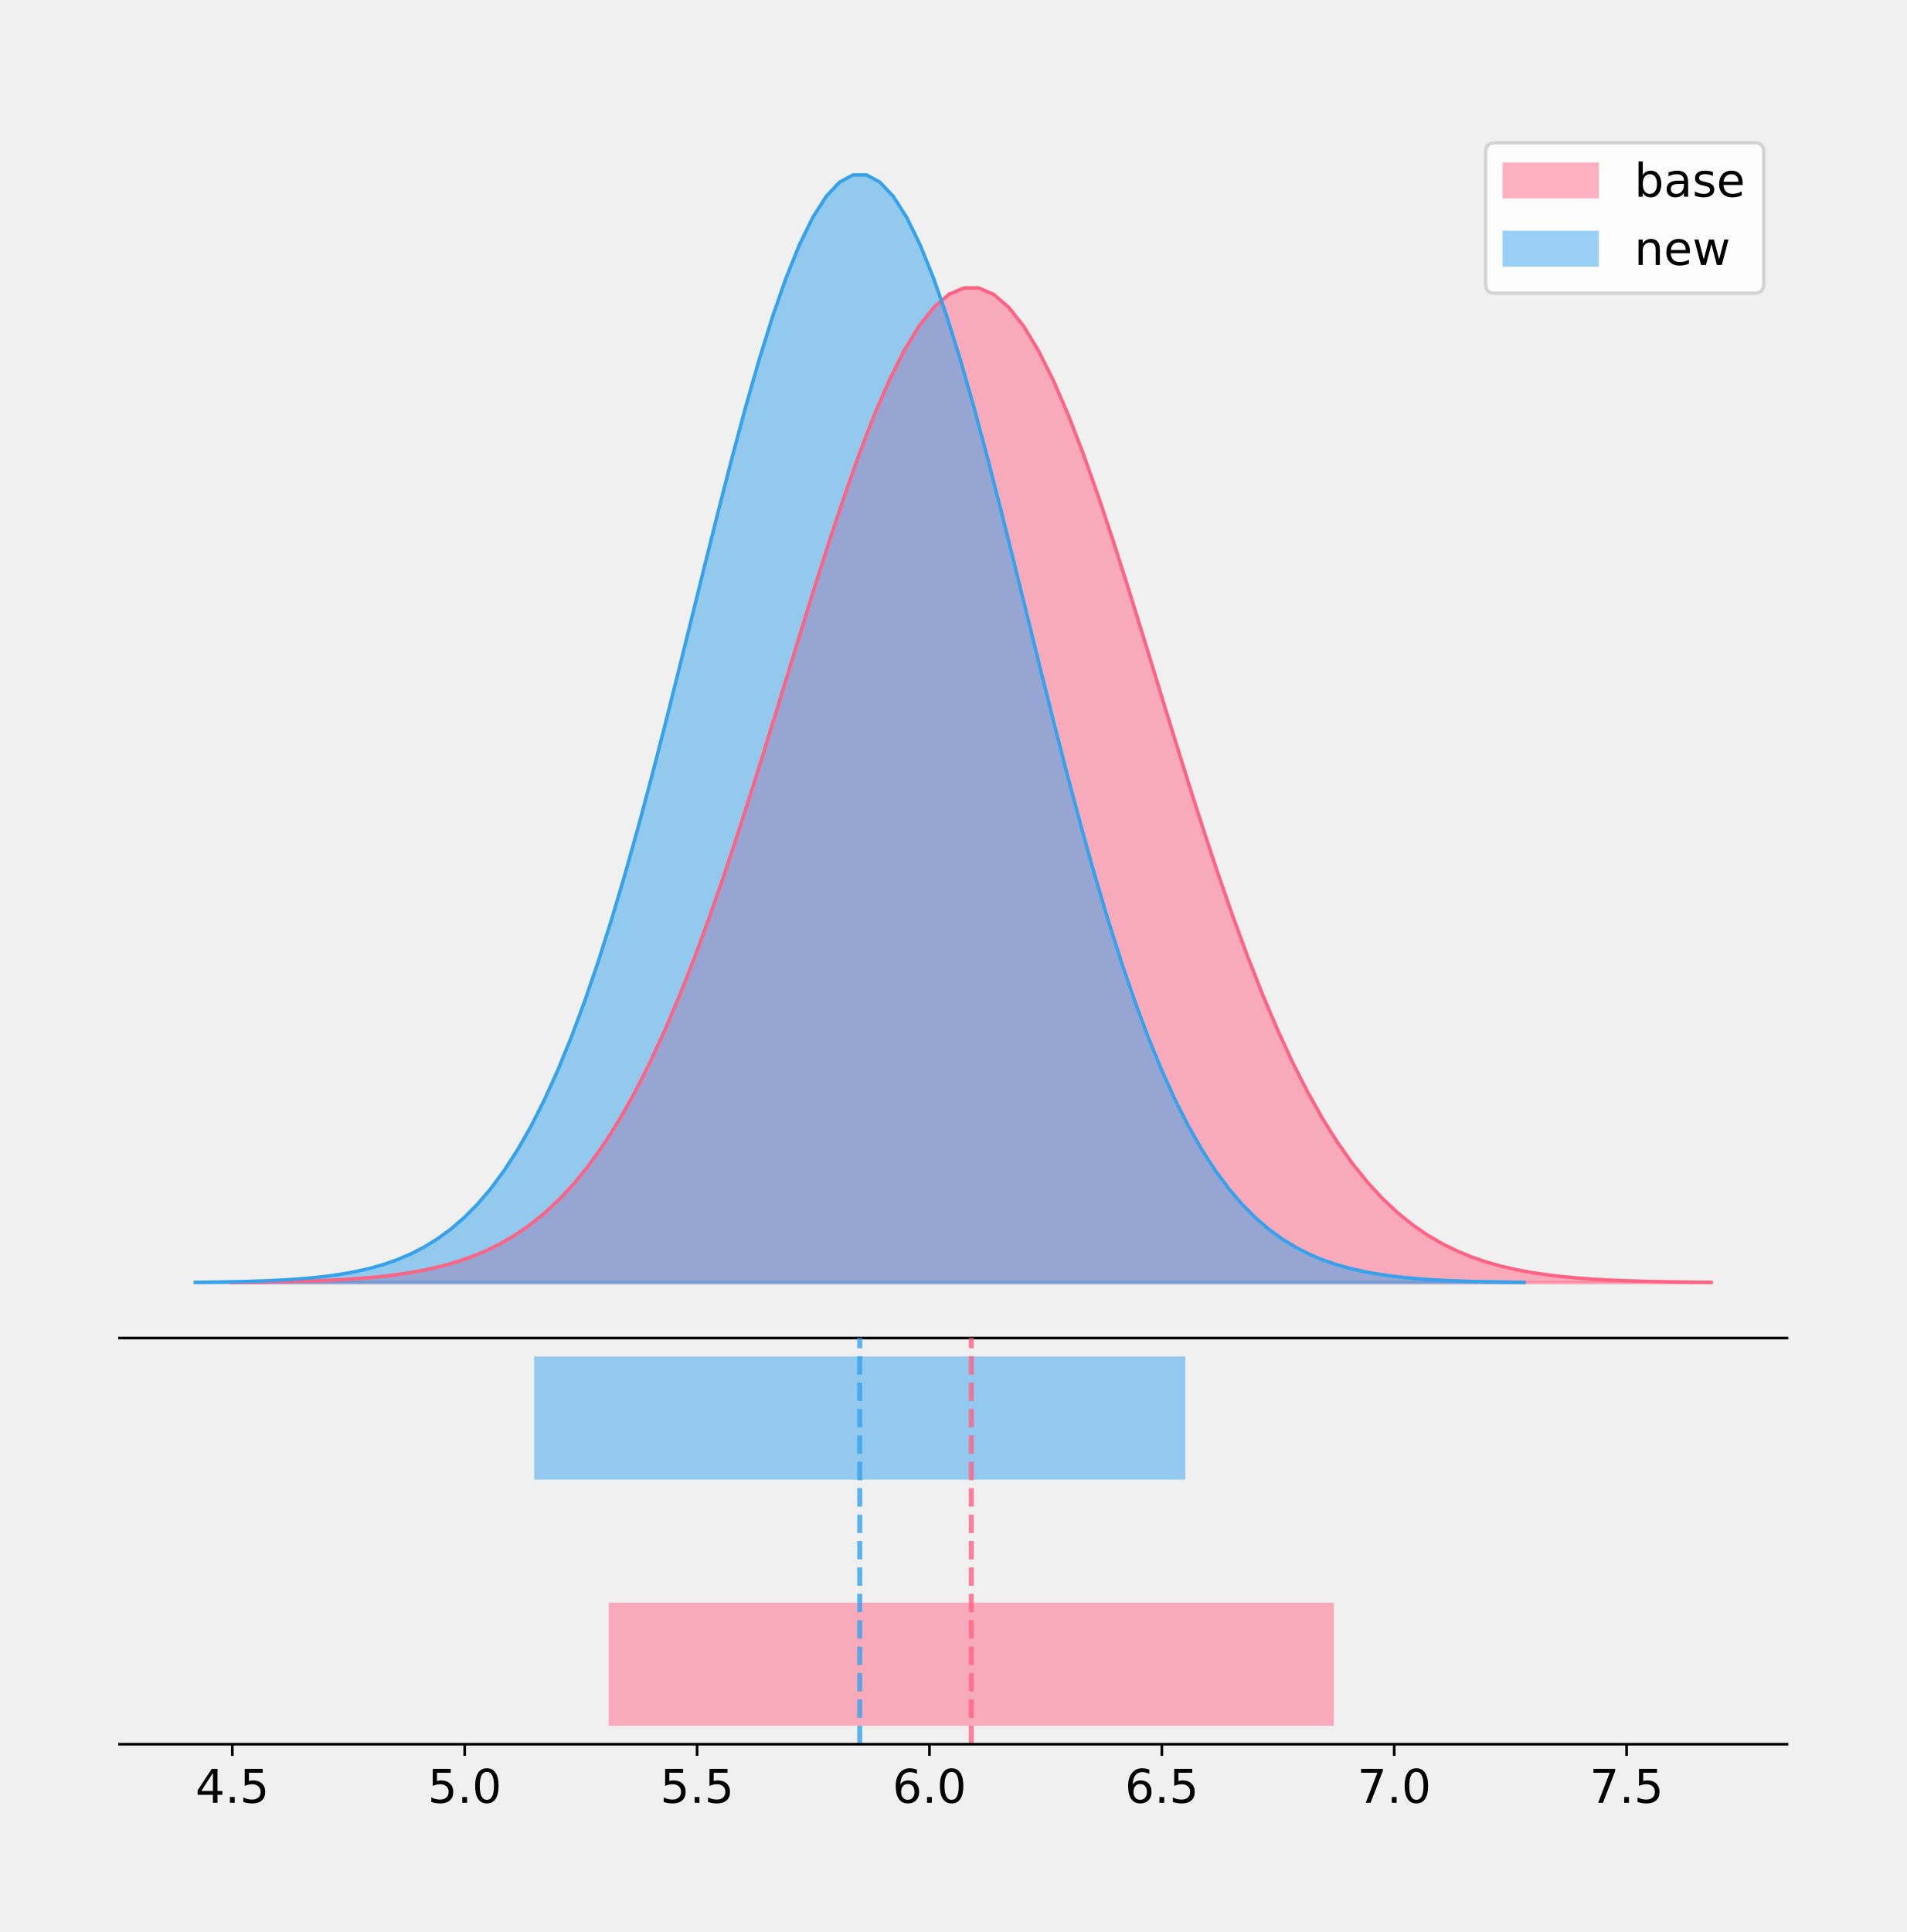
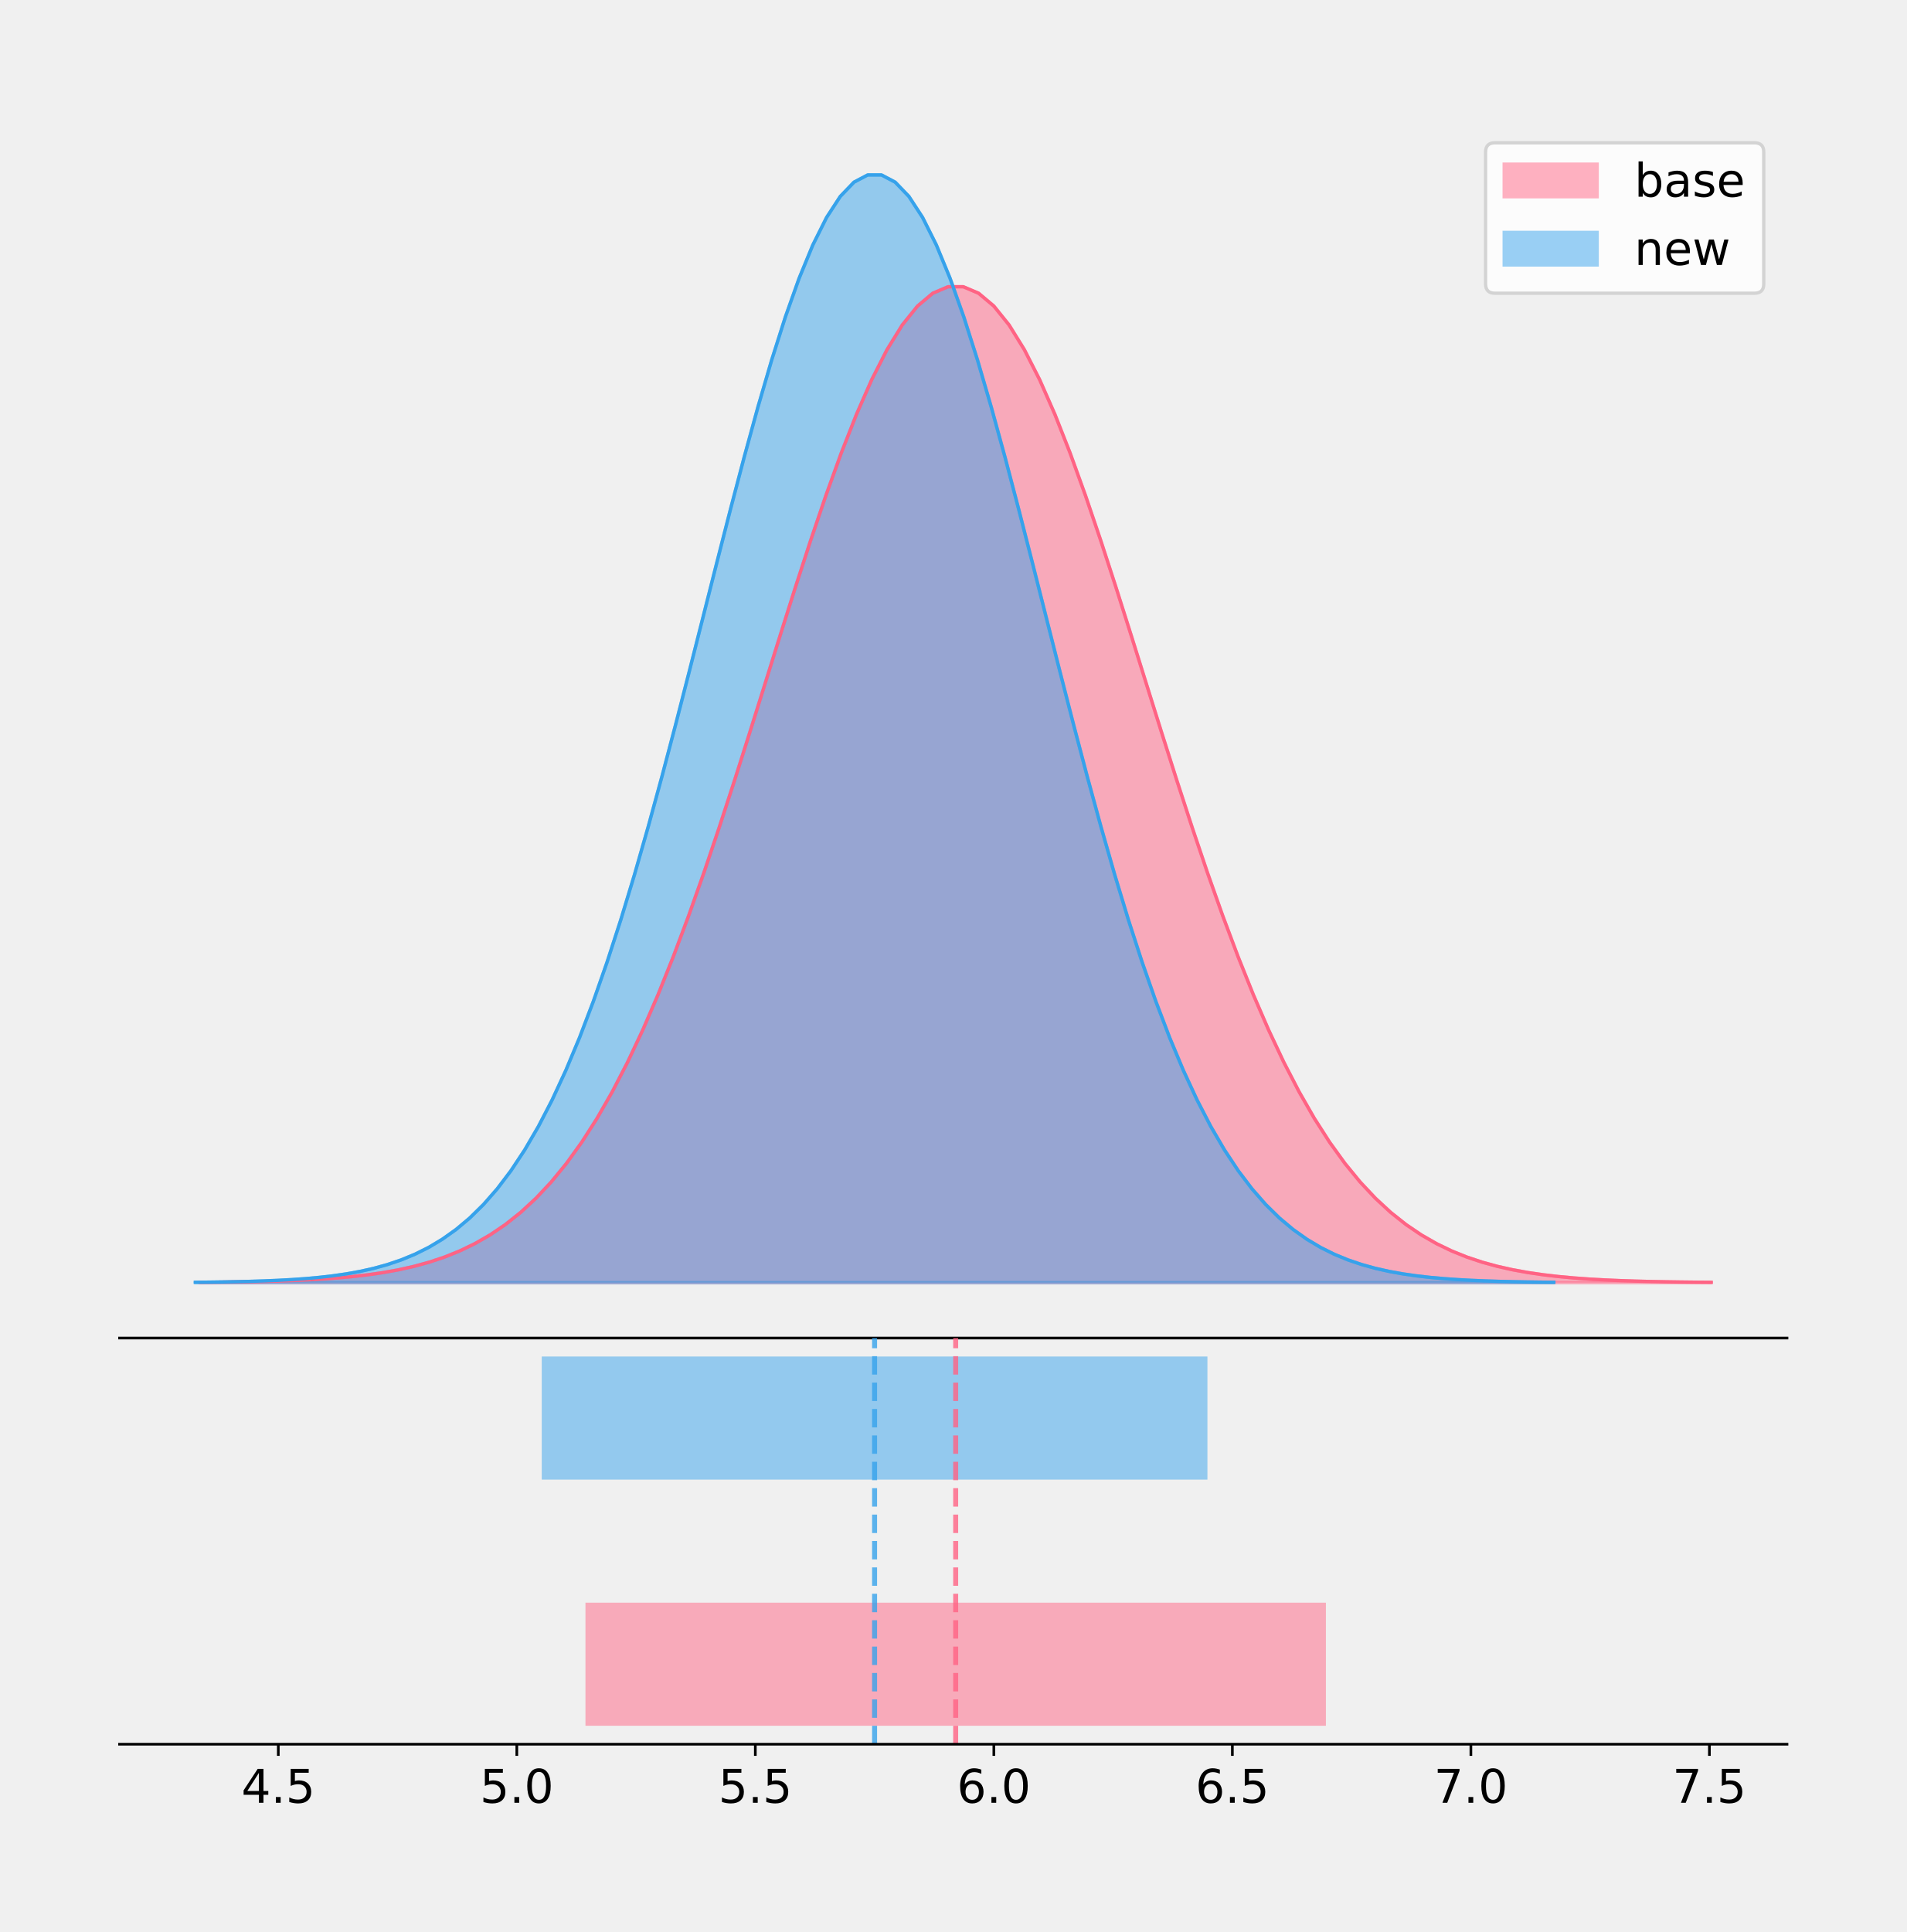
<svg xmlns="http://www.w3.org/2000/svg" xmlns:xlink="http://www.w3.org/1999/xlink" height="581.789pt" version="1.1" viewBox="0 0 574.2 581.789" width="574.2pt">
  <defs>
    <style type="text/css">
*{stroke-linecap:butt;stroke-linejoin:round;}
  </style>
  </defs>
  <g id="figure_1">
    <g id="patch_1">
      <path d="M 0 581.789  L 574.2 581.789  L 574.2 0  L 0 0  z " style="fill:none;" />
    </g>
    <g id="axes_1">
      <g id="patch_2">
        <path d="M 36 402.93  L 538.2 402.93  L 538.2 36  L 36 36  z " style="fill:none;" />
      </g>
      <g id="PolyCollection_1">
        <defs>
-           <path d="M 69.682 -195.538  L 69.682 -195.639  L 74.184 -195.676  L 78.686 -195.727  L 83.188 -195.796  L 87.69 -195.886  L 92.191 -196.005  L 96.693 -196.16  L 101.195 -196.361  L 105.697 -196.621  L 110.199 -196.954  L 114.701 -197.376  L 119.203 -197.91  L 123.705 -198.577  L 128.207 -199.408  L 132.709 -200.434  L 137.211 -201.691  L 141.713 -203.22  L 146.215 -205.068  L 150.717 -207.282  L 155.218 -209.918  L 159.72 -213.029  L 164.222 -216.676  L 168.724 -220.917  L 173.226 -225.81  L 177.728 -231.411  L 182.23 -237.773  L 186.732 -244.939  L 191.234 -252.944  L 195.736 -261.813  L 200.238 -271.554  L 204.74 -282.159  L 209.242 -293.601  L 213.744 -305.832  L 218.245 -318.781  L 222.747 -332.354  L 227.249 -346.433  L 231.751 -360.878  L 236.253 -375.527  L 240.755 -390.198  L 245.257 -404.695  L 249.759 -418.808  L 254.261 -432.323  L 258.763 -445.021  L 263.265 -456.69  L 267.767 -467.125  L 272.269 -476.138  L 276.771 -483.564  L 281.272 -489.262  L 285.774 -493.123  L 290.276 -495.073  L 294.778 -495.073  L 299.28 -493.123  L 303.782 -489.262  L 308.284 -483.564  L 312.786 -476.138  L 317.288 -467.125  L 321.79 -456.69  L 326.292 -445.021  L 330.794 -432.323  L 335.296 -418.808  L 339.798 -404.695  L 344.299 -390.198  L 348.801 -375.527  L 353.303 -360.878  L 357.805 -346.433  L 362.307 -332.354  L 366.809 -318.781  L 371.311 -305.832  L 375.813 -293.601  L 380.315 -282.159  L 384.817 -271.554  L 389.319 -261.813  L 393.821 -252.944  L 398.323 -244.939  L 402.825 -237.773  L 407.326 -231.411  L 411.828 -225.81  L 416.33 -220.917  L 420.832 -216.676  L 425.334 -213.029  L 429.836 -209.918  L 434.338 -207.282  L 438.84 -205.068  L 443.342 -203.22  L 447.844 -201.691  L 452.346 -200.434  L 456.848 -199.408  L 461.35 -198.577  L 465.852 -197.91  L 470.353 -197.376  L 474.855 -196.954  L 479.357 -196.621  L 483.859 -196.361  L 488.361 -196.16  L 492.863 -196.005  L 497.365 -195.886  L 501.867 -195.796  L 506.369 -195.727  L 510.871 -195.676  L 515.373 -195.639  L 515.373 -195.538  L 515.373 -195.538  L 510.871 -195.538  L 506.369 -195.538  L 501.867 -195.538  L 497.365 -195.538  L 492.863 -195.538  L 488.361 -195.538  L 483.859 -195.538  L 479.357 -195.538  L 474.855 -195.538  L 470.353 -195.538  L 465.852 -195.538  L 461.35 -195.538  L 456.848 -195.538  L 452.346 -195.538  L 447.844 -195.538  L 443.342 -195.538  L 438.84 -195.538  L 434.338 -195.538  L 429.836 -195.538  L 425.334 -195.538  L 420.832 -195.538  L 416.33 -195.538  L 411.828 -195.538  L 407.326 -195.538  L 402.825 -195.538  L 398.323 -195.538  L 393.821 -195.538  L 389.319 -195.538  L 384.817 -195.538  L 380.315 -195.538  L 375.813 -195.538  L 371.311 -195.538  L 366.809 -195.538  L 362.307 -195.538  L 357.805 -195.538  L 353.303 -195.538  L 348.801 -195.538  L 344.299 -195.538  L 339.798 -195.538  L 335.296 -195.538  L 330.794 -195.538  L 326.292 -195.538  L 321.79 -195.538  L 317.288 -195.538  L 312.786 -195.538  L 308.284 -195.538  L 303.782 -195.538  L 299.28 -195.538  L 294.778 -195.538  L 290.276 -195.538  L 285.774 -195.538  L 281.272 -195.538  L 276.771 -195.538  L 272.269 -195.538  L 267.767 -195.538  L 263.265 -195.538  L 258.763 -195.538  L 254.261 -195.538  L 249.759 -195.538  L 245.257 -195.538  L 240.755 -195.538  L 236.253 -195.538  L 231.751 -195.538  L 227.249 -195.538  L 222.747 -195.538  L 218.245 -195.538  L 213.744 -195.538  L 209.242 -195.538  L 204.74 -195.538  L 200.238 -195.538  L 195.736 -195.538  L 191.234 -195.538  L 186.732 -195.538  L 182.23 -195.538  L 177.728 -195.538  L 173.226 -195.538  L 168.724 -195.538  L 164.222 -195.538  L 159.72 -195.538  L 155.218 -195.538  L 150.717 -195.538  L 146.215 -195.538  L 141.713 -195.538  L 137.211 -195.538  L 132.709 -195.538  L 128.207 -195.538  L 123.705 -195.538  L 119.203 -195.538  L 114.701 -195.538  L 110.199 -195.538  L 105.697 -195.538  L 101.195 -195.538  L 96.693 -195.538  L 92.191 -195.538  L 87.69 -195.538  L 83.188 -195.538  L 78.686 -195.538  L 74.184 -195.538  L 69.682 -195.538  z " id="m97d2489d51" style="stroke:#ff6384;stroke-opacity:0.5;" />
+           <path d="M 60.284 -195.538  L 60.284 -195.639  L 64.881 -195.677  L 69.478 -195.728  L 74.074 -195.796  L 78.671 -195.886  L 83.268 -196.005  L 87.865 -196.161  L 92.462 -196.362  L 97.059 -196.623  L 101.656 -196.956  L 106.252 -197.379  L 110.849 -197.912  L 115.446 -198.581  L 120.043 -199.413  L 124.64 -200.44  L 129.237 -201.698  L 133.834 -203.23  L 138.43 -205.079  L 143.027 -207.297  L 147.624 -209.935  L 152.221 -213.051  L 156.818 -216.702  L 161.415 -220.948  L 166.012 -225.847  L 170.608 -231.456  L 175.205 -237.825  L 179.802 -244.999  L 184.399 -253.015  L 188.996 -261.895  L 193.593 -271.647  L 198.19 -282.265  L 202.786 -293.722  L 207.383 -305.968  L 211.98 -318.933  L 216.577 -332.522  L 221.174 -346.619  L 225.771 -361.082  L 230.368 -375.748  L 234.964 -390.437  L 239.561 -404.952  L 244.158 -419.083  L 248.755 -432.614  L 253.352 -445.328  L 257.949 -457.011  L 262.546 -467.459  L 267.142 -476.483  L 271.739 -483.918  L 276.336 -489.623  L 280.933 -493.489  L 285.53 -495.441  L 290.127 -495.441  L 294.724 -493.489  L 299.32 -489.623  L 303.917 -483.918  L 308.514 -476.483  L 313.111 -467.459  L 317.708 -457.011  L 322.305 -445.328  L 326.902 -432.614  L 331.498 -419.083  L 336.095 -404.952  L 340.692 -390.437  L 345.289 -375.748  L 349.886 -361.082  L 354.483 -346.619  L 359.08 -332.522  L 363.676 -318.933  L 368.273 -305.968  L 372.87 -293.722  L 377.467 -282.265  L 382.064 -271.647  L 386.661 -261.895  L 391.258 -253.015  L 395.854 -244.999  L 400.451 -237.825  L 405.048 -231.456  L 409.645 -225.847  L 414.242 -220.948  L 418.839 -216.702  L 423.436 -213.051  L 428.032 -209.935  L 432.629 -207.297  L 437.226 -205.079  L 441.823 -203.23  L 446.42 -201.698  L 451.017 -200.44  L 455.614 -199.413  L 460.21 -198.581  L 464.807 -197.912  L 469.404 -197.379  L 474.001 -196.956  L 478.598 -196.623  L 483.195 -196.362  L 487.792 -196.161  L 492.388 -196.005  L 496.985 -195.886  L 501.582 -195.796  L 506.179 -195.728  L 510.776 -195.677  L 515.373 -195.639  L 515.373 -195.538  L 515.373 -195.538  L 510.776 -195.538  L 506.179 -195.538  L 501.582 -195.538  L 496.985 -195.538  L 492.388 -195.538  L 487.792 -195.538  L 483.195 -195.538  L 478.598 -195.538  L 474.001 -195.538  L 469.404 -195.538  L 464.807 -195.538  L 460.21 -195.538  L 455.614 -195.538  L 451.017 -195.538  L 446.42 -195.538  L 441.823 -195.538  L 437.226 -195.538  L 432.629 -195.538  L 428.032 -195.538  L 423.436 -195.538  L 418.839 -195.538  L 414.242 -195.538  L 409.645 -195.538  L 405.048 -195.538  L 400.451 -195.538  L 395.854 -195.538  L 391.258 -195.538  L 386.661 -195.538  L 382.064 -195.538  L 377.467 -195.538  L 372.87 -195.538  L 368.273 -195.538  L 363.676 -195.538  L 359.08 -195.538  L 354.483 -195.538  L 349.886 -195.538  L 345.289 -195.538  L 340.692 -195.538  L 336.095 -195.538  L 331.498 -195.538  L 326.902 -195.538  L 322.305 -195.538  L 317.708 -195.538  L 313.111 -195.538  L 308.514 -195.538  L 303.917 -195.538  L 299.32 -195.538  L 294.724 -195.538  L 290.127 -195.538  L 285.53 -195.538  L 280.933 -195.538  L 276.336 -195.538  L 271.739 -195.538  L 267.142 -195.538  L 262.546 -195.538  L 257.949 -195.538  L 253.352 -195.538  L 248.755 -195.538  L 244.158 -195.538  L 239.561 -195.538  L 234.964 -195.538  L 230.368 -195.538  L 225.771 -195.538  L 221.174 -195.538  L 216.577 -195.538  L 211.98 -195.538  L 207.383 -195.538  L 202.786 -195.538  L 198.19 -195.538  L 193.593 -195.538  L 188.996 -195.538  L 184.399 -195.538  L 179.802 -195.538  L 175.205 -195.538  L 170.608 -195.538  L 166.012 -195.538  L 161.415 -195.538  L 156.818 -195.538  L 152.221 -195.538  L 147.624 -195.538  L 143.027 -195.538  L 138.43 -195.538  L 133.834 -195.538  L 129.237 -195.538  L 124.64 -195.538  L 120.043 -195.538  L 115.446 -195.538  L 110.849 -195.538  L 106.252 -195.538  L 101.656 -195.538  L 97.059 -195.538  L 92.462 -195.538  L 87.865 -195.538  L 83.268 -195.538  L 78.671 -195.538  L 74.074 -195.538  L 69.478 -195.538  L 64.881 -195.538  L 60.284 -195.538  z " id="me1edc59ac6" style="stroke:#ff6384;stroke-opacity:0.5;" />
        </defs>
-         <g clip-path="url(#p98bf0a63d7)">
-           <use style="fill:#ff6384;fill-opacity:0.5;stroke:#ff6384;stroke-opacity:0.5;" x="0" xlink:href="#m97d2489d51" y="581.789" />
+         <g clip-path="url(#p9d1f8c4c93)">
+           <use style="fill:#ff6384;fill-opacity:0.5;stroke:#ff6384;stroke-opacity:0.5;" x="0" xlink:href="#me1edc59ac6" y="581.789" />
        </g>
      </g>
      <g id="PolyCollection_2">
        <defs>
-           <path d="M 58.827 -195.538  L 58.827 -195.65  L 62.87 -195.692  L 66.912 -195.749  L 70.955 -195.825  L 74.997 -195.925  L 79.04 -196.058  L 83.083 -196.23  L 87.125 -196.455  L 91.168 -196.744  L 95.21 -197.115  L 99.253 -197.585  L 103.295 -198.179  L 107.338 -198.923  L 111.38 -199.848  L 115.423 -200.99  L 119.466 -202.39  L 123.508 -204.093  L 127.551 -206.151  L 131.593 -208.617  L 135.636 -211.552  L 139.678 -215.017  L 143.721 -219.078  L 147.763 -223.801  L 151.806 -229.25  L 155.848 -235.488  L 159.891 -242.572  L 163.934 -250.552  L 167.976 -259.468  L 172.019 -269.344  L 176.061 -280.192  L 180.104 -292.002  L 184.146 -304.744  L 188.189 -318.365  L 192.231 -332.786  L 196.274 -347.901  L 200.317 -363.58  L 204.359 -379.667  L 208.402 -395.98  L 212.444 -412.318  L 216.487 -428.462  L 220.529 -444.18  L 224.572 -459.23  L 228.614 -473.372  L 232.657 -486.366  L 236.699 -497.987  L 240.742 -508.025  L 244.785 -516.294  L 248.827 -522.64  L 252.87 -526.94  L 256.912 -529.111  L 260.955 -529.111  L 264.997 -526.94  L 269.04 -522.64  L 273.082 -516.294  L 277.125 -508.025  L 281.168 -497.987  L 285.21 -486.366  L 289.253 -473.372  L 293.295 -459.23  L 297.338 -444.18  L 301.38 -428.462  L 305.423 -412.318  L 309.465 -395.98  L 313.508 -379.667  L 317.55 -363.58  L 321.593 -347.901  L 325.636 -332.786  L 329.678 -318.365  L 333.721 -304.744  L 337.763 -292.002  L 341.806 -280.192  L 345.848 -269.344  L 349.891 -259.468  L 353.933 -250.552  L 357.976 -242.572  L 362.019 -235.488  L 366.061 -229.25  L 370.104 -223.801  L 374.146 -219.078  L 378.189 -215.017  L 382.231 -211.552  L 386.274 -208.617  L 390.316 -206.151  L 394.359 -204.093  L 398.401 -202.39  L 402.444 -200.99  L 406.487 -199.848  L 410.529 -198.923  L 414.572 -198.179  L 418.614 -197.585  L 422.657 -197.115  L 426.699 -196.744  L 430.742 -196.455  L 434.784 -196.23  L 438.827 -196.058  L 442.87 -195.925  L 446.912 -195.825  L 450.955 -195.749  L 454.997 -195.692  L 459.04 -195.65  L 459.04 -195.538  L 459.04 -195.538  L 454.997 -195.538  L 450.955 -195.538  L 446.912 -195.538  L 442.87 -195.538  L 438.827 -195.538  L 434.784 -195.538  L 430.742 -195.538  L 426.699 -195.538  L 422.657 -195.538  L 418.614 -195.538  L 414.572 -195.538  L 410.529 -195.538  L 406.487 -195.538  L 402.444 -195.538  L 398.401 -195.538  L 394.359 -195.538  L 390.316 -195.538  L 386.274 -195.538  L 382.231 -195.538  L 378.189 -195.538  L 374.146 -195.538  L 370.104 -195.538  L 366.061 -195.538  L 362.019 -195.538  L 357.976 -195.538  L 353.933 -195.538  L 349.891 -195.538  L 345.848 -195.538  L 341.806 -195.538  L 337.763 -195.538  L 333.721 -195.538  L 329.678 -195.538  L 325.636 -195.538  L 321.593 -195.538  L 317.55 -195.538  L 313.508 -195.538  L 309.465 -195.538  L 305.423 -195.538  L 301.38 -195.538  L 297.338 -195.538  L 293.295 -195.538  L 289.253 -195.538  L 285.21 -195.538  L 281.168 -195.538  L 277.125 -195.538  L 273.082 -195.538  L 269.04 -195.538  L 264.997 -195.538  L 260.955 -195.538  L 256.912 -195.538  L 252.87 -195.538  L 248.827 -195.538  L 244.785 -195.538  L 240.742 -195.538  L 236.699 -195.538  L 232.657 -195.538  L 228.614 -195.538  L 224.572 -195.538  L 220.529 -195.538  L 216.487 -195.538  L 212.444 -195.538  L 208.402 -195.538  L 204.359 -195.538  L 200.317 -195.538  L 196.274 -195.538  L 192.231 -195.538  L 188.189 -195.538  L 184.146 -195.538  L 180.104 -195.538  L 176.061 -195.538  L 172.019 -195.538  L 167.976 -195.538  L 163.934 -195.538  L 159.891 -195.538  L 155.848 -195.538  L 151.806 -195.538  L 147.763 -195.538  L 143.721 -195.538  L 139.678 -195.538  L 135.636 -195.538  L 131.593 -195.538  L 127.551 -195.538  L 123.508 -195.538  L 119.466 -195.538  L 115.423 -195.538  L 111.38 -195.538  L 107.338 -195.538  L 103.295 -195.538  L 99.253 -195.538  L 95.21 -195.538  L 91.168 -195.538  L 87.125 -195.538  L 83.083 -195.538  L 79.04 -195.538  L 74.997 -195.538  L 70.955 -195.538  L 66.912 -195.538  L 62.87 -195.538  L 58.827 -195.538  z " id="mf4ec36c08e" style="stroke:#36a2eb;stroke-opacity:0.5;" />
+           <path d="M 58.827 -195.538  L 58.827 -195.65  L 62.96 -195.692  L 67.093 -195.749  L 71.226 -195.825  L 75.359 -195.925  L 79.492 -196.058  L 83.624 -196.23  L 87.757 -196.455  L 91.89 -196.744  L 96.023 -197.115  L 100.156 -197.585  L 104.289 -198.179  L 108.422 -198.923  L 112.555 -199.848  L 116.687 -200.99  L 120.82 -202.39  L 124.953 -204.093  L 129.086 -206.151  L 133.219 -208.617  L 137.352 -211.552  L 141.485 -215.017  L 145.617 -219.078  L 149.75 -223.801  L 153.883 -229.25  L 158.016 -235.488  L 162.149 -242.572  L 166.282 -250.552  L 170.415 -259.468  L 174.548 -269.344  L 178.68 -280.192  L 182.813 -292.002  L 186.946 -304.744  L 191.079 -318.365  L 195.212 -332.786  L 199.345 -347.901  L 203.478 -363.58  L 207.61 -379.667  L 211.743 -395.98  L 215.876 -412.318  L 220.009 -428.462  L 224.142 -444.18  L 228.275 -459.23  L 232.408 -473.372  L 236.54 -486.366  L 240.673 -497.987  L 244.806 -508.025  L 248.939 -516.294  L 253.072 -522.64  L 257.205 -526.94  L 261.338 -529.111  L 265.471 -529.111  L 269.603 -526.94  L 273.736 -522.64  L 277.869 -516.294  L 282.002 -508.025  L 286.135 -497.987  L 290.268 -486.366  L 294.401 -473.372  L 298.533 -459.23  L 302.666 -444.18  L 306.799 -428.462  L 310.932 -412.318  L 315.065 -395.98  L 319.198 -379.667  L 323.331 -363.58  L 327.464 -347.901  L 331.596 -332.786  L 335.729 -318.365  L 339.862 -304.744  L 343.995 -292.002  L 348.128 -280.192  L 352.261 -269.344  L 356.394 -259.468  L 360.526 -250.552  L 364.659 -242.572  L 368.792 -235.488  L 372.925 -229.25  L 377.058 -223.801  L 381.191 -219.078  L 385.324 -215.017  L 389.457 -211.552  L 393.589 -208.617  L 397.722 -206.151  L 401.855 -204.093  L 405.988 -202.39  L 410.121 -200.99  L 414.254 -199.848  L 418.387 -198.923  L 422.519 -198.179  L 426.652 -197.585  L 430.785 -197.115  L 434.918 -196.744  L 439.051 -196.455  L 443.184 -196.23  L 447.317 -196.058  L 451.45 -195.925  L 455.582 -195.825  L 459.715 -195.749  L 463.848 -195.692  L 467.981 -195.65  L 467.981 -195.538  L 467.981 -195.538  L 463.848 -195.538  L 459.715 -195.538  L 455.582 -195.538  L 451.45 -195.538  L 447.317 -195.538  L 443.184 -195.538  L 439.051 -195.538  L 434.918 -195.538  L 430.785 -195.538  L 426.652 -195.538  L 422.519 -195.538  L 418.387 -195.538  L 414.254 -195.538  L 410.121 -195.538  L 405.988 -195.538  L 401.855 -195.538  L 397.722 -195.538  L 393.589 -195.538  L 389.457 -195.538  L 385.324 -195.538  L 381.191 -195.538  L 377.058 -195.538  L 372.925 -195.538  L 368.792 -195.538  L 364.659 -195.538  L 360.526 -195.538  L 356.394 -195.538  L 352.261 -195.538  L 348.128 -195.538  L 343.995 -195.538  L 339.862 -195.538  L 335.729 -195.538  L 331.596 -195.538  L 327.464 -195.538  L 323.331 -195.538  L 319.198 -195.538  L 315.065 -195.538  L 310.932 -195.538  L 306.799 -195.538  L 302.666 -195.538  L 298.533 -195.538  L 294.401 -195.538  L 290.268 -195.538  L 286.135 -195.538  L 282.002 -195.538  L 277.869 -195.538  L 273.736 -195.538  L 269.603 -195.538  L 265.471 -195.538  L 261.338 -195.538  L 257.205 -195.538  L 253.072 -195.538  L 248.939 -195.538  L 244.806 -195.538  L 240.673 -195.538  L 236.54 -195.538  L 232.408 -195.538  L 228.275 -195.538  L 224.142 -195.538  L 220.009 -195.538  L 215.876 -195.538  L 211.743 -195.538  L 207.61 -195.538  L 203.478 -195.538  L 199.345 -195.538  L 195.212 -195.538  L 191.079 -195.538  L 186.946 -195.538  L 182.813 -195.538  L 178.68 -195.538  L 174.548 -195.538  L 170.415 -195.538  L 166.282 -195.538  L 162.149 -195.538  L 158.016 -195.538  L 153.883 -195.538  L 149.75 -195.538  L 145.617 -195.538  L 141.485 -195.538  L 137.352 -195.538  L 133.219 -195.538  L 129.086 -195.538  L 124.953 -195.538  L 120.82 -195.538  L 116.687 -195.538  L 112.555 -195.538  L 108.422 -195.538  L 104.289 -195.538  L 100.156 -195.538  L 96.023 -195.538  L 91.89 -195.538  L 87.757 -195.538  L 83.624 -195.538  L 79.492 -195.538  L 75.359 -195.538  L 71.226 -195.538  L 67.093 -195.538  L 62.96 -195.538  L 58.827 -195.538  z " id="mb7fdbe6e1f" style="stroke:#36a2eb;stroke-opacity:0.5;" />
        </defs>
-         <g clip-path="url(#p98bf0a63d7)">
-           <use style="fill:#36a2eb;fill-opacity:0.5;stroke:#36a2eb;stroke-opacity:0.5;" x="0" xlink:href="#mf4ec36c08e" y="581.789" />
+         <g clip-path="url(#p9d1f8c4c93)">
+           <use style="fill:#36a2eb;fill-opacity:0.5;stroke:#36a2eb;stroke-opacity:0.5;" x="0" xlink:href="#mb7fdbe6e1f" y="581.789" />
        </g>
      </g>
      <g id="line2d_1">
-         <path clip-path="url(#p98bf0a63d7)" d="M 69.682 386.151  L 74.184 386.113  L 78.686 386.062  L 83.188 385.994  L 87.69 385.904  L 92.191 385.785  L 96.693 385.63  L 101.195 385.428  L 105.697 385.168  L 110.199 384.836  L 114.701 384.413  L 119.203 383.88  L 123.705 383.212  L 128.207 382.381  L 132.709 381.356  L 137.211 380.099  L 141.713 378.569  L 146.215 376.722  L 150.717 374.507  L 155.218 371.872  L 159.72 368.76  L 164.222 365.113  L 168.724 360.873  L 173.226 355.979  L 177.728 350.378  L 182.23 344.016  L 186.732 336.851  L 191.234 328.845  L 195.736 319.976  L 200.238 310.235  L 204.74 299.63  L 209.242 288.188  L 213.744 275.957  L 218.245 263.008  L 222.747 249.435  L 227.249 235.356  L 231.751 220.911  L 236.253 206.262  L 240.755 191.591  L 245.257 177.095  L 249.759 162.981  L 254.261 149.466  L 258.763 136.768  L 263.265 125.1  L 267.767 114.665  L 272.269 105.651  L 276.771 98.225  L 281.272 92.527  L 285.774 88.666  L 290.276 86.716  L 294.778 86.716  L 299.28 88.666  L 303.782 92.527  L 308.284 98.225  L 312.786 105.651  L 317.288 114.665  L 321.79 125.1  L 326.292 136.768  L 330.794 149.466  L 335.296 162.981  L 339.798 177.095  L 344.299 191.591  L 348.801 206.262  L 353.303 220.911  L 357.805 235.356  L 362.307 249.435  L 366.809 263.008  L 371.311 275.957  L 375.813 288.188  L 380.315 299.63  L 384.817 310.235  L 389.319 319.976  L 393.821 328.845  L 398.323 336.851  L 402.825 344.016  L 407.326 350.378  L 411.828 355.979  L 416.33 360.873  L 420.832 365.113  L 425.334 368.76  L 429.836 371.872  L 434.338 374.507  L 438.84 376.722  L 443.342 378.569  L 447.844 380.099  L 452.346 381.356  L 456.848 382.381  L 461.35 383.212  L 465.852 383.88  L 470.353 384.413  L 474.855 384.836  L 479.357 385.168  L 483.859 385.428  L 488.361 385.63  L 492.863 385.785  L 497.365 385.904  L 501.867 385.994  L 506.369 386.062  L 510.871 386.113  L 515.373 386.151  " style="fill:none;stroke:#ff6384;stroke-linecap:square;" />
+         <path clip-path="url(#p9d1f8c4c93)" d="M 60.284 386.151  L 64.881 386.113  L 69.478 386.062  L 74.074 385.994  L 78.671 385.903  L 83.268 385.784  L 87.865 385.629  L 92.462 385.427  L 97.059 385.167  L 101.656 384.834  L 106.252 384.411  L 110.849 383.877  L 115.446 383.208  L 120.043 382.376  L 124.64 381.35  L 129.237 380.091  L 133.834 378.56  L 138.43 376.71  L 143.027 374.493  L 147.624 371.854  L 152.221 368.739  L 156.818 365.087  L 161.415 360.841  L 166.012 355.942  L 170.608 350.334  L 175.205 343.965  L 179.802 336.79  L 184.399 328.774  L 188.996 319.895  L 193.593 310.142  L 198.19 299.524  L 202.786 288.068  L 207.383 275.822  L 211.98 262.857  L 216.577 249.267  L 221.174 235.171  L 225.771 220.708  L 230.368 206.041  L 234.964 191.352  L 239.561 176.838  L 244.158 162.707  L 248.755 149.175  L 253.352 136.461  L 257.949 124.779  L 262.546 114.331  L 267.142 105.306  L 271.739 97.871  L 276.336 92.166  L 280.933 88.3  L 285.53 86.348  L 290.127 86.348  L 294.724 88.3  L 299.32 92.166  L 303.917 97.871  L 308.514 105.306  L 313.111 114.331  L 317.708 124.779  L 322.305 136.461  L 326.902 149.175  L 331.498 162.707  L 336.095 176.838  L 340.692 191.352  L 345.289 206.041  L 349.886 220.708  L 354.483 235.171  L 359.08 249.267  L 363.676 262.857  L 368.273 275.822  L 372.87 288.068  L 377.467 299.524  L 382.064 310.142  L 386.661 319.895  L 391.258 328.774  L 395.854 336.79  L 400.451 343.965  L 405.048 350.334  L 409.645 355.942  L 414.242 360.841  L 418.839 365.087  L 423.436 368.739  L 428.032 371.854  L 432.629 374.493  L 437.226 376.71  L 441.823 378.56  L 446.42 380.091  L 451.017 381.35  L 455.614 382.376  L 460.21 383.208  L 464.807 383.877  L 469.404 384.411  L 474.001 384.834  L 478.598 385.167  L 483.195 385.427  L 487.792 385.629  L 492.388 385.784  L 496.985 385.903  L 501.582 385.994  L 506.179 386.062  L 510.776 386.113  L 515.373 386.151  " style="fill:none;stroke:#ff6384;stroke-linecap:square;" />
      </g>
      <g id="line2d_2">
-         <path clip-path="url(#p98bf0a63d7)" d="M 58.827 386.139  L 62.87 386.097  L 66.912 386.04  L 70.955 385.965  L 74.997 385.864  L 79.04 385.732  L 83.083 385.559  L 87.125 385.334  L 91.168 385.045  L 95.21 384.675  L 99.253 384.204  L 103.295 383.61  L 107.338 382.867  L 111.38 381.941  L 115.423 380.799  L 119.466 379.399  L 123.508 377.696  L 127.551 375.639  L 131.593 373.172  L 135.636 370.238  L 139.678 366.772  L 143.721 362.711  L 147.763 357.989  L 151.806 352.539  L 155.848 346.301  L 159.891 339.217  L 163.934 331.237  L 167.976 322.322  L 172.019 312.445  L 176.061 301.597  L 180.104 289.787  L 184.146 277.045  L 188.189 263.424  L 192.231 249.004  L 196.274 233.888  L 200.317 218.209  L 204.359 202.123  L 208.402 185.809  L 212.444 169.471  L 216.487 153.327  L 220.529 137.61  L 224.572 122.559  L 228.614 108.418  L 232.657 95.423  L 236.699 83.803  L 240.742 73.765  L 244.785 65.495  L 248.827 59.15  L 252.87 54.85  L 256.912 52.679  L 260.955 52.679  L 264.997 54.85  L 269.04 59.15  L 273.082 65.495  L 277.125 73.765  L 281.168 83.803  L 285.21 95.423  L 289.253 108.418  L 293.295 122.559  L 297.338 137.61  L 301.38 153.327  L 305.423 169.471  L 309.465 185.809  L 313.508 202.123  L 317.55 218.209  L 321.593 233.888  L 325.636 249.004  L 329.678 263.424  L 333.721 277.045  L 337.763 289.787  L 341.806 301.597  L 345.848 312.445  L 349.891 322.322  L 353.933 331.237  L 357.976 339.217  L 362.019 346.301  L 366.061 352.539  L 370.104 357.989  L 374.146 362.711  L 378.189 366.772  L 382.231 370.238  L 386.274 373.172  L 390.316 375.639  L 394.359 377.696  L 398.401 379.399  L 402.444 380.799  L 406.487 381.941  L 410.529 382.867  L 414.572 383.61  L 418.614 384.204  L 422.657 384.675  L 426.699 385.045  L 430.742 385.334  L 434.784 385.559  L 438.827 385.732  L 442.87 385.864  L 446.912 385.965  L 450.955 386.04  L 454.997 386.097  L 459.04 386.139  " style="fill:none;stroke:#36a2eb;stroke-linecap:square;" />
+         <path clip-path="url(#p9d1f8c4c93)" d="M 58.827 386.139  L 62.96 386.097  L 67.093 386.04  L 71.226 385.965  L 75.359 385.864  L 79.492 385.732  L 83.624 385.559  L 87.757 385.334  L 91.89 385.045  L 96.023 384.675  L 100.156 384.204  L 104.289 383.61  L 108.422 382.867  L 112.555 381.941  L 116.687 380.799  L 120.82 379.399  L 124.953 377.696  L 129.086 375.639  L 133.219 373.172  L 137.352 370.238  L 141.485 366.772  L 145.617 362.711  L 149.75 357.989  L 153.883 352.539  L 158.016 346.301  L 162.149 339.217  L 166.282 331.237  L 170.415 322.322  L 174.548 312.445  L 178.68 301.597  L 182.813 289.787  L 186.946 277.045  L 191.079 263.424  L 195.212 249.004  L 199.345 233.888  L 203.478 218.209  L 207.61 202.123  L 211.743 185.809  L 215.876 169.471  L 220.009 153.327  L 224.142 137.61  L 228.275 122.559  L 232.408 108.418  L 236.54 95.423  L 240.673 83.803  L 244.806 73.765  L 248.939 65.495  L 253.072 59.15  L 257.205 54.85  L 261.338 52.679  L 265.471 52.679  L 269.603 54.85  L 273.736 59.15  L 277.869 65.495  L 282.002 73.765  L 286.135 83.803  L 290.268 95.423  L 294.401 108.418  L 298.533 122.559  L 302.666 137.61  L 306.799 153.327  L 310.932 169.471  L 315.065 185.809  L 319.198 202.123  L 323.331 218.209  L 327.464 233.888  L 331.596 249.004  L 335.729 263.424  L 339.862 277.045  L 343.995 289.787  L 348.128 301.597  L 352.261 312.445  L 356.394 322.322  L 360.526 331.237  L 364.659 339.217  L 368.792 346.301  L 372.925 352.539  L 377.058 357.989  L 381.191 362.711  L 385.324 366.772  L 389.457 370.238  L 393.589 373.172  L 397.722 375.639  L 401.855 377.696  L 405.988 379.399  L 410.121 380.799  L 414.254 381.941  L 418.387 382.867  L 422.519 383.61  L 426.652 384.204  L 430.785 384.675  L 434.918 385.045  L 439.051 385.334  L 443.184 385.559  L 447.317 385.732  L 451.45 385.864  L 455.582 385.965  L 459.715 386.04  L 463.848 386.097  L 467.981 386.139  " style="fill:none;stroke:#36a2eb;stroke-linecap:square;" />
      </g>
      <g id="patch_3">
        <path d="M 36 402.93  L 538.2 402.93  " style="fill:none;stroke:#000000;stroke-linecap:square;stroke-linejoin:miter;stroke-width:0.8;" />
      </g>
      <g id="legend_1">
        <g id="patch_4">
          <path d="M 450.225 88.299  L 528.4 88.299  Q 531.2 88.299 531.2 85.499  L 531.2 45.8  Q 531.2 43 528.4 43  L 450.225 43  Q 447.425 43 447.425 45.8  L 447.425 85.499  Q 447.425 88.299 450.225 88.299  z " style="fill:#ffffff;opacity:0.8;stroke:#cccccc;stroke-linejoin:miter;" />
        </g>
        <g id="patch_5">
          <path d="M 453.025 59.238  L 481.025 59.238  L 481.025 49.438  L 453.025 49.438  z " style="fill:#ff6384;opacity:0.5;stroke:#ff6384;stroke-linejoin:miter;" />
        </g>
        <g id="text_1">
          <defs>
            <path d="M 48.688 27.297  Q 48.688 37.203 44.609 42.844  Q 40.531 48.484 33.406 48.484  Q 26.266 48.484 22.188 42.844  Q 18.109 37.203 18.109 27.297  Q 18.109 17.391 22.188 11.75  Q 26.266 6.109 33.406 6.109  Q 40.531 6.109 44.609 11.75  Q 48.688 17.391 48.688 27.297  z M 18.109 46.391  Q 20.953 51.266 25.266 53.625  Q 29.594 56 35.594 56  Q 45.562 56 51.781 48.094  Q 58.016 40.188 58.016 27.297  Q 58.016 14.406 51.781 6.484  Q 45.562 -1.422 35.594 -1.422  Q 29.594 -1.422 25.266 0.953  Q 20.953 3.328 18.109 8.203  L 18.109 0  L 9.078 0  L 9.078 75.984  L 18.109 75.984  z " id="DejaVuSans-98" />
            <path d="M 34.281 27.484  Q 23.391 27.484 19.188 25  Q 14.984 22.516 14.984 16.5  Q 14.984 11.719 18.141 8.906  Q 21.297 6.109 26.703 6.109  Q 34.188 6.109 38.703 11.406  Q 43.219 16.703 43.219 25.484  L 43.219 27.484  z M 52.203 31.203  L 52.203 0  L 43.219 0  L 43.219 8.297  Q 40.141 3.328 35.547 0.953  Q 30.953 -1.422 24.312 -1.422  Q 15.922 -1.422 10.953 3.297  Q 6 8.016 6 15.922  Q 6 25.141 12.172 29.828  Q 18.359 34.516 30.609 34.516  L 43.219 34.516  L 43.219 35.406  Q 43.219 41.609 39.141 45  Q 35.062 48.391 27.688 48.391  Q 23 48.391 18.547 47.266  Q 14.109 46.141 10.016 43.891  L 10.016 52.203  Q 14.938 54.109 19.578 55.047  Q 24.219 56 28.609 56  Q 40.484 56 46.344 49.844  Q 52.203 43.703 52.203 31.203  z " id="DejaVuSans-97" />
            <path d="M 44.281 53.078  L 44.281 44.578  Q 40.484 46.531 36.375 47.5  Q 32.281 48.484 27.875 48.484  Q 21.188 48.484 17.844 46.438  Q 14.5 44.391 14.5 40.281  Q 14.5 37.156 16.891 35.375  Q 19.281 33.594 26.516 31.984  L 29.594 31.297  Q 39.156 29.25 43.188 25.516  Q 47.219 21.781 47.219 15.094  Q 47.219 7.469 41.188 3.016  Q 35.156 -1.422 24.609 -1.422  Q 20.219 -1.422 15.453 -0.562  Q 10.688 0.297 5.422 2  L 5.422 11.281  Q 10.406 8.688 15.234 7.391  Q 20.062 6.109 24.812 6.109  Q 31.156 6.109 34.562 8.281  Q 37.984 10.453 37.984 14.406  Q 37.984 18.062 35.516 20.016  Q 33.062 21.969 24.703 23.781  L 21.578 24.516  Q 13.234 26.266 9.516 29.906  Q 5.812 33.547 5.812 39.891  Q 5.812 47.609 11.281 51.797  Q 16.75 56 26.812 56  Q 31.781 56 36.172 55.266  Q 40.578 54.547 44.281 53.078  z " id="DejaVuSans-115" />
            <path d="M 56.203 29.594  L 56.203 25.203  L 14.891 25.203  Q 15.484 15.922 20.484 11.062  Q 25.484 6.203 34.422 6.203  Q 39.594 6.203 44.453 7.469  Q 49.312 8.734 54.109 11.281  L 54.109 2.781  Q 49.266 0.734 44.188 -0.344  Q 39.109 -1.422 33.891 -1.422  Q 20.797 -1.422 13.156 6.188  Q 5.516 13.812 5.516 26.812  Q 5.516 40.234 12.766 48.109  Q 20.016 56 32.328 56  Q 43.359 56 49.781 48.891  Q 56.203 41.797 56.203 29.594  z M 47.219 32.234  Q 47.125 39.594 43.094 43.984  Q 39.062 48.391 32.422 48.391  Q 24.906 48.391 20.391 44.141  Q 15.875 39.891 15.188 32.172  z " id="DejaVuSans-101" />
          </defs>
          <g transform="translate(492.2253 59.23781)scale(0.14 -0.14)">
            <use xlink:href="#DejaVuSans-98" />
            <use x="63.477" xlink:href="#DejaVuSans-97" />
            <use x="124.756" xlink:href="#DejaVuSans-115" />
            <use x="176.855" xlink:href="#DejaVuSans-101" />
          </g>
        </g>
        <g id="patch_6">
          <path d="M 453.025 79.787  L 481.025 79.787  L 481.025 69.987  L 453.025 69.987  z " style="fill:#36a2eb;opacity:0.5;stroke:#36a2eb;stroke-linejoin:miter;" />
        </g>
        <g id="text_2">
          <defs>
            <path d="M 54.891 33.016  L 54.891 0  L 45.906 0  L 45.906 32.719  Q 45.906 40.484 42.875 44.328  Q 39.844 48.188 33.797 48.188  Q 26.516 48.188 22.312 43.547  Q 18.109 38.922 18.109 30.906  L 18.109 0  L 9.078 0  L 9.078 54.688  L 18.109 54.688  L 18.109 46.188  Q 21.344 51.125 25.703 53.562  Q 30.078 56 35.797 56  Q 45.219 56 50.047 50.172  Q 54.891 44.344 54.891 33.016  z " id="DejaVuSans-110" />
            <path d="M 4.203 54.688  L 13.188 54.688  L 24.422 12.016  L 35.594 54.688  L 46.188 54.688  L 57.422 12.016  L 68.609 54.688  L 77.594 54.688  L 63.281 0  L 52.688 0  L 40.922 44.828  L 29.109 0  L 18.5 0  z " id="DejaVuSans-119" />
          </defs>
          <g transform="translate(492.2253 79.78719)scale(0.14 -0.14)">
            <use xlink:href="#DejaVuSans-110" />
            <use x="63.379" xlink:href="#DejaVuSans-101" />
            <use x="124.902" xlink:href="#DejaVuSans-119" />
          </g>
        </g>
      </g>
    </g>
    <g id="axes_2">
      <g id="patch_7">
        <path d="M 36 525.24  L 538.2 525.24  L 538.2 402.93  L 36 402.93  z " style="fill:none;" />
      </g>
      <g id="patch_8">
-         <path clip-path="url(#p1f620dc2a7)" d="M 183.333 519.68  L 401.722 519.68  L 401.722 482.617  L 183.333 482.617  z " style="fill:#ff6384;opacity:0.5;" />
+         <path clip-path="url(#p70d04bad0a)" d="M 176.332 519.68  L 399.325 519.68  L 399.325 482.617  L 176.332 482.617  z " style="fill:#ff6384;opacity:0.5;" />
      </g>
      <g id="patch_9">
-         <path clip-path="url(#p1f620dc2a7)" d="M 160.881 445.553  L 356.986 445.553  L 356.986 408.49  L 160.881 408.49  z " style="fill:#36a2eb;opacity:0.5;" />
+         <path clip-path="url(#p70d04bad0a)" d="M 163.161 445.553  L 363.647 445.553  L 363.647 408.49  L 163.161 408.49  z " style="fill:#36a2eb;opacity:0.5;" />
      </g>
      <g id="matplotlib.axis_1">
        <g id="xtick_1">
          <g id="line2d_3">
            <defs>
-               <path d="M 0 0  L 0 3.5  " id="mdc041d5d1c" style="stroke:#000000;stroke-width:0.8;" />
-             </defs>
-             <g>
-               <use style="stroke:#000000;stroke-width:0.8;" x="69.969" xlink:href="#mdc041d5d1c" y="525.24" />
+               <path d="M 0 0  L 0 3.5  " id="m7ec0ca91bc" style="stroke:#000000;stroke-width:0.8;" />
+             </defs>
+             <g>
+               <use style="stroke:#000000;stroke-width:0.8;" x="83.815" xlink:href="#m7ec0ca91bc" y="525.24" />
            </g>
          </g>
          <g id="text_3">
            <defs>
              <path d="M 37.797 64.312  L 12.891 25.391  L 37.797 25.391  z M 35.203 72.906  L 47.609 72.906  L 47.609 25.391  L 58.016 25.391  L 58.016 17.188  L 47.609 17.188  L 47.609 0  L 37.797 0  L 37.797 17.188  L 4.891 17.188  L 4.891 26.703  z " id="DejaVuSans-52" />
              <path d="M 10.688 12.406  L 21 12.406  L 21 0  L 10.688 0  z " id="DejaVuSans-46" />
              <path d="M 10.797 72.906  L 49.516 72.906  L 49.516 64.594  L 19.828 64.594  L 19.828 46.734  Q 21.969 47.469 24.109 47.828  Q 26.266 48.188 28.422 48.188  Q 40.625 48.188 47.75 41.5  Q 54.891 34.812 54.891 23.391  Q 54.891 11.625 47.562 5.094  Q 40.234 -1.422 26.906 -1.422  Q 22.312 -1.422 17.547 -0.641  Q 12.797 0.141 7.719 1.703  L 7.719 11.625  Q 12.109 9.234 16.797 8.062  Q 21.484 6.891 26.703 6.891  Q 35.156 6.891 40.078 11.328  Q 45.016 15.766 45.016 23.391  Q 45.016 31 40.078 35.438  Q 35.156 39.891 26.703 39.891  Q 22.75 39.891 18.812 39.016  Q 14.891 38.141 10.797 36.281  z " id="DejaVuSans-53" />
            </defs>
-             <g transform="translate(58.83635 542.8778)scale(0.14 -0.14)">
+             <g transform="translate(72.68232 542.8778)scale(0.14 -0.14)">
              <use xlink:href="#DejaVuSans-52" />
              <use x="63.623" xlink:href="#DejaVuSans-46" />
              <use x="95.41" xlink:href="#DejaVuSans-53" />
            </g>
          </g>
        </g>
        <g id="xtick_2">
          <g id="line2d_4">
            <g>
-               <use style="stroke:#000000;stroke-width:0.8;" x="139.956" xlink:href="#mdc041d5d1c" y="525.24" />
+               <use style="stroke:#000000;stroke-width:0.8;" x="155.65" xlink:href="#m7ec0ca91bc" y="525.24" />
            </g>
          </g>
          <g id="text_4">
            <defs>
              <path d="M 31.781 66.406  Q 24.172 66.406 20.328 58.906  Q 16.5 51.422 16.5 36.375  Q 16.5 21.391 20.328 13.891  Q 24.172 6.391 31.781 6.391  Q 39.453 6.391 43.281 13.891  Q 47.125 21.391 47.125 36.375  Q 47.125 51.422 43.281 58.906  Q 39.453 66.406 31.781 66.406  z M 31.781 74.219  Q 44.047 74.219 50.516 64.516  Q 56.984 54.828 56.984 36.375  Q 56.984 17.969 50.516 8.266  Q 44.047 -1.422 31.781 -1.422  Q 19.531 -1.422 13.062 8.266  Q 6.594 17.969 6.594 36.375  Q 6.594 54.828 13.062 64.516  Q 19.531 74.219 31.781 74.219  z " id="DejaVuSans-48" />
            </defs>
-             <g transform="translate(128.8234 542.8778)scale(0.14 -0.14)">
+             <g transform="translate(144.5182 542.8778)scale(0.14 -0.14)">
              <use xlink:href="#DejaVuSans-53" />
              <use x="63.623" xlink:href="#DejaVuSans-46" />
              <use x="95.41" xlink:href="#DejaVuSans-48" />
            </g>
          </g>
        </g>
        <g id="xtick_3">
          <g id="line2d_5">
            <g>
-               <use style="stroke:#000000;stroke-width:0.8;" x="209.943" xlink:href="#mdc041d5d1c" y="525.24" />
+               <use style="stroke:#000000;stroke-width:0.8;" x="227.486" xlink:href="#m7ec0ca91bc" y="525.24" />
            </g>
          </g>
          <g id="text_5">
-             <g transform="translate(198.8104 542.8778)scale(0.14 -0.14)">
+             <g transform="translate(216.354 542.8778)scale(0.14 -0.14)">
              <use xlink:href="#DejaVuSans-53" />
              <use x="63.623" xlink:href="#DejaVuSans-46" />
              <use x="95.41" xlink:href="#DejaVuSans-53" />
            </g>
          </g>
        </g>
        <g id="xtick_4">
          <g id="line2d_6">
            <g>
-               <use style="stroke:#000000;stroke-width:0.8;" x="279.93" xlink:href="#mdc041d5d1c" y="525.24" />
+               <use style="stroke:#000000;stroke-width:0.8;" x="299.322" xlink:href="#m7ec0ca91bc" y="525.24" />
            </g>
          </g>
          <g id="text_6">
            <defs>
              <path d="M 33.016 40.375  Q 26.375 40.375 22.484 35.828  Q 18.609 31.297 18.609 23.391  Q 18.609 15.531 22.484 10.953  Q 26.375 6.391 33.016 6.391  Q 39.656 6.391 43.531 10.953  Q 47.406 15.531 47.406 23.391  Q 47.406 31.297 43.531 35.828  Q 39.656 40.375 33.016 40.375  z M 52.594 71.297  L 52.594 62.312  Q 48.875 64.062 45.094 64.984  Q 41.312 65.922 37.594 65.922  Q 27.828 65.922 22.672 59.328  Q 17.531 52.734 16.797 39.406  Q 19.672 43.656 24.016 45.922  Q 28.375 48.188 33.594 48.188  Q 44.578 48.188 50.953 41.516  Q 57.328 34.859 57.328 23.391  Q 57.328 12.156 50.688 5.359  Q 44.047 -1.422 33.016 -1.422  Q 20.359 -1.422 13.672 8.266  Q 6.984 17.969 6.984 36.375  Q 6.984 53.656 15.188 63.938  Q 23.391 74.219 37.203 74.219  Q 40.922 74.219 44.703 73.484  Q 48.484 72.75 52.594 71.297  z " id="DejaVuSans-54" />
            </defs>
-             <g transform="translate(268.7974 542.8778)scale(0.14 -0.14)">
+             <g transform="translate(288.1899 542.8778)scale(0.14 -0.14)">
              <use xlink:href="#DejaVuSans-54" />
              <use x="63.623" xlink:href="#DejaVuSans-46" />
              <use x="95.41" xlink:href="#DejaVuSans-48" />
            </g>
          </g>
        </g>
        <g id="xtick_5">
          <g id="line2d_7">
            <g>
-               <use style="stroke:#000000;stroke-width:0.8;" x="349.917" xlink:href="#mdc041d5d1c" y="525.24" />
+               <use style="stroke:#000000;stroke-width:0.8;" x="371.158" xlink:href="#m7ec0ca91bc" y="525.24" />
            </g>
          </g>
          <g id="text_7">
-             <g transform="translate(338.7845 542.8778)scale(0.14 -0.14)">
+             <g transform="translate(360.0257 542.8778)scale(0.14 -0.14)">
              <use xlink:href="#DejaVuSans-54" />
              <use x="63.623" xlink:href="#DejaVuSans-46" />
              <use x="95.41" xlink:href="#DejaVuSans-53" />
            </g>
          </g>
        </g>
        <g id="xtick_6">
          <g id="line2d_8">
            <g>
-               <use style="stroke:#000000;stroke-width:0.8;" x="419.904" xlink:href="#mdc041d5d1c" y="525.24" />
+               <use style="stroke:#000000;stroke-width:0.8;" x="442.994" xlink:href="#m7ec0ca91bc" y="525.24" />
            </g>
          </g>
          <g id="text_8">
            <defs>
              <path d="M 8.203 72.906  L 55.078 72.906  L 55.078 68.703  L 28.609 0  L 18.312 0  L 43.219 64.594  L 8.203 64.594  z " id="DejaVuSans-55" />
            </defs>
-             <g transform="translate(408.7715 542.8778)scale(0.14 -0.14)">
+             <g transform="translate(431.8616 542.8778)scale(0.14 -0.14)">
              <use xlink:href="#DejaVuSans-55" />
              <use x="63.623" xlink:href="#DejaVuSans-46" />
              <use x="95.41" xlink:href="#DejaVuSans-48" />
            </g>
          </g>
        </g>
        <g id="xtick_7">
          <g id="line2d_9">
            <g>
-               <use style="stroke:#000000;stroke-width:0.8;" x="489.891" xlink:href="#mdc041d5d1c" y="525.24" />
+               <use style="stroke:#000000;stroke-width:0.8;" x="514.83" xlink:href="#m7ec0ca91bc" y="525.24" />
            </g>
          </g>
          <g id="text_9">
-             <g transform="translate(478.7585 542.8778)scale(0.14 -0.14)">
+             <g transform="translate(503.6974 542.8778)scale(0.14 -0.14)">
              <use xlink:href="#DejaVuSans-55" />
              <use x="63.623" xlink:href="#DejaVuSans-46" />
              <use x="95.41" xlink:href="#DejaVuSans-53" />
            </g>
          </g>
        </g>
      </g>
      <g id="line2d_10">
-         <path clip-path="url(#p1f620dc2a7)" d="M 292.527 525.24  L 292.527 402.93  " style="fill:none;stroke:#ff6384;stroke-dasharray:5.55,2.4;stroke-dashoffset:0;stroke-opacity:0.8;stroke-width:1.5;" />
+         <path clip-path="url(#p70d04bad0a)" d="M 287.828 525.24  L 287.828 402.93  " style="fill:none;stroke:#ff6384;stroke-dasharray:5.55,2.4;stroke-dashoffset:0;stroke-opacity:0.8;stroke-width:1.5;" />
      </g>
      <g id="line2d_11">
-         <path clip-path="url(#p1f620dc2a7)" d="M 258.934 525.24  L 258.934 402.93  " style="fill:none;stroke:#36a2eb;stroke-dasharray:5.55,2.4;stroke-dashoffset:0;stroke-opacity:0.8;stroke-width:1.5;" />
+         <path clip-path="url(#p70d04bad0a)" d="M 263.404 525.24  L 263.404 402.93  " style="fill:none;stroke:#36a2eb;stroke-dasharray:5.55,2.4;stroke-dashoffset:0;stroke-opacity:0.8;stroke-width:1.5;" />
      </g>
      <g id="patch_10">
        <path d="M 36 525.24  L 538.2 525.24  " style="fill:none;stroke:#000000;stroke-linecap:square;stroke-linejoin:miter;stroke-width:0.8;" />
      </g>
    </g>
  </g>
  <defs>
-     <clipPath id="p98bf0a63d7">
+     <clipPath id="p9d1f8c4c93">
      <rect height="366.93" width="502.2" x="36" y="36" />
    </clipPath>
-     <clipPath id="p1f620dc2a7">
+     <clipPath id="p70d04bad0a">
      <rect height="122.31" width="502.2" x="36" y="402.93" />
    </clipPath>
  </defs>
</svg>
